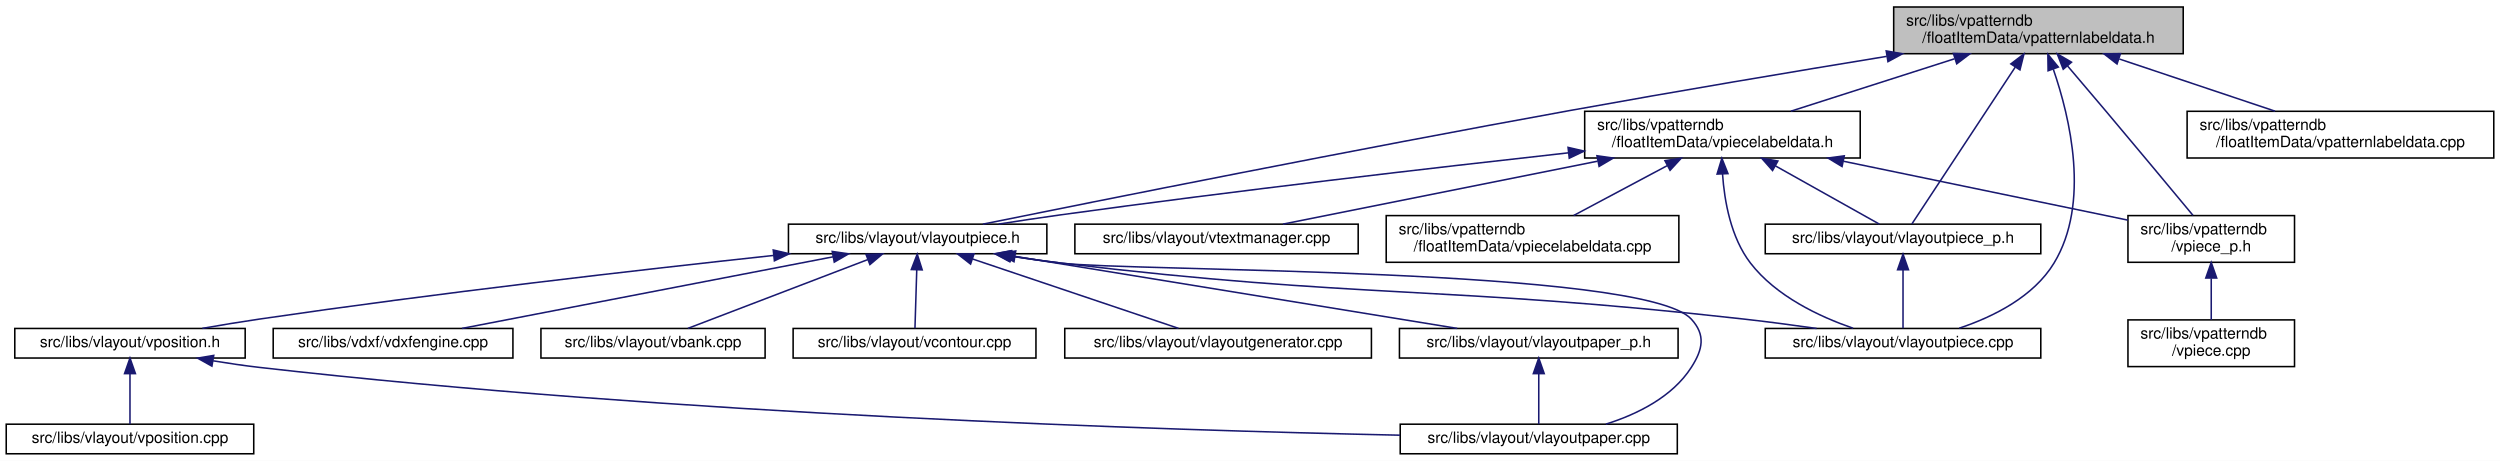
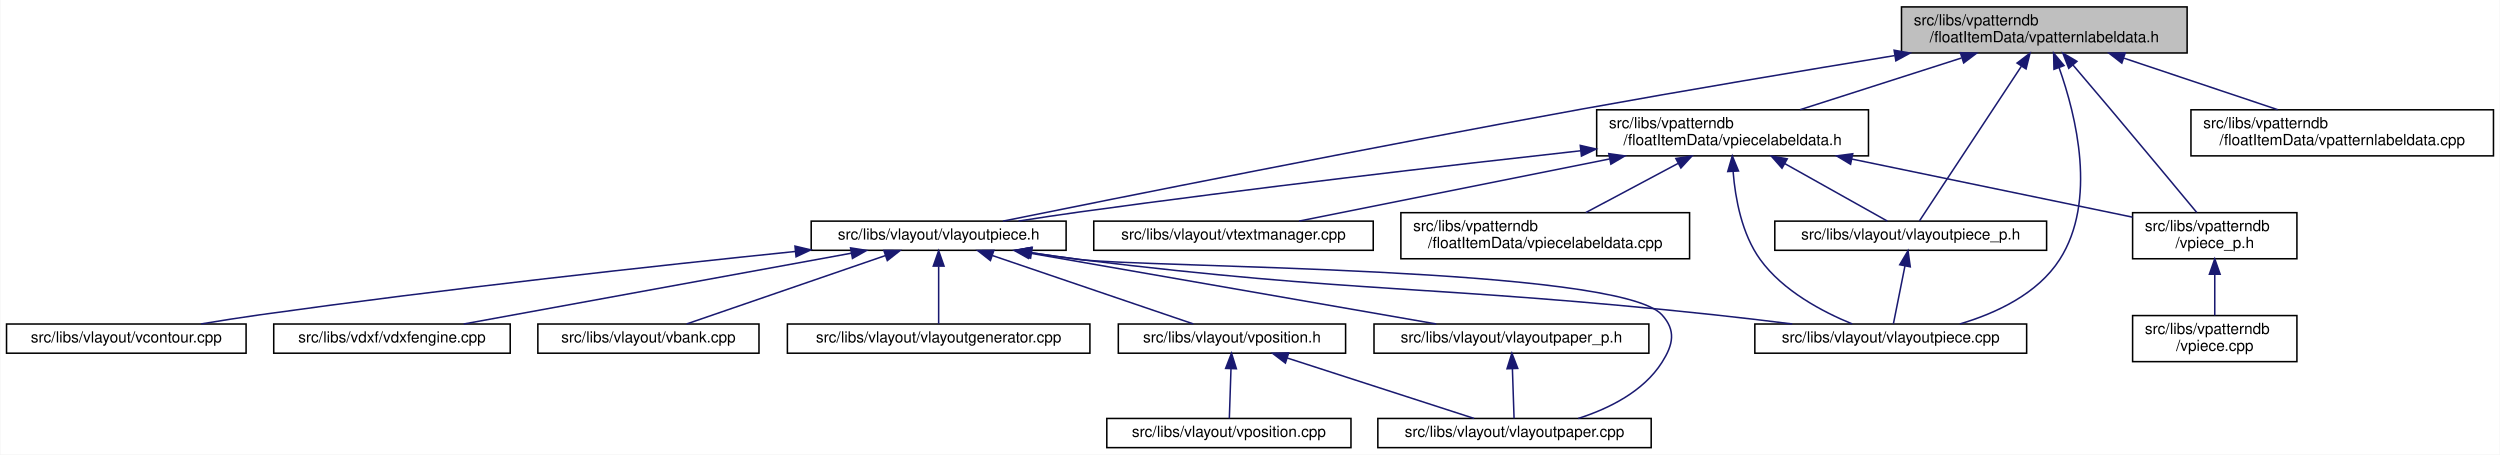
- <svg xmlns="http://www.w3.org/2000/svg" xmlns:xlink="http://www.w3.org/1999/xlink" width="1606pt" height="296pt" viewBox="0.00 0.00 1606.00 296.00">
+ <svg xmlns="http://www.w3.org/2000/svg" xmlns:xlink="http://www.w3.org/1999/xlink" width="1628pt" height="296pt" viewBox="0.00 0.00 1627.50 296.00">
  <g id="graph0" class="graph" transform="scale(1 1) rotate(0) translate(4 292)">
-     <polygon fill="white" stroke="transparent" points="-4,4 -4,-292 1602,-292 1602,4 -4,4" />
+     <polygon fill="white" stroke="transparent" points="-4,4 -4,-292 1623.5,-292 1623.5,4 -4,4" />
    <g id="node1" class="node">
      <g id="a_node1">
        <a xlink:title=" ">
-           <polygon fill="#bfbfbf" stroke="black" points="1212.5,-257.5 1212.5,-287.5 1398.5,-287.5 1398.5,-257.5 1212.5,-257.5" />
-           <text text-anchor="start" x="1220.5" y="-275.5" font-family="Helvetica,sans-Serif" font-size="10.00">src/libs/vpatterndb</text>
-           <text text-anchor="middle" x="1305.5" y="-264.5" font-family="Helvetica,sans-Serif" font-size="10.00">/floatItemData/vpatternlabeldata.h</text>
+           <polygon fill="#bfbfbf" stroke="black" points="1234,-257.5 1234,-287.5 1420,-287.5 1420,-257.5 1234,-257.5" />
+           <text text-anchor="start" x="1242" y="-275.5" font-family="Helvetica,sans-Serif" font-size="10.00">src/libs/vpatterndb</text>
+           <text text-anchor="middle" x="1327" y="-264.5" font-family="Helvetica,sans-Serif" font-size="10.00">/floatItemData/vpatternlabeldata.h</text>
        </a>
      </g>
    </g>
    <g id="node2" class="node">
      <g id="a_node2">
        <a xlink:href="../../d6/de0/vlayoutpiece_8h.html" target="_top" xlink:title=" ">
-           <polygon fill="white" stroke="black" points="502.5,-129 502.5,-148 668.5,-148 668.5,-129 502.5,-129" />
-           <text text-anchor="middle" x="585.5" y="-136" font-family="Helvetica,sans-Serif" font-size="10.00">src/libs/vlayout/vlayoutpiece.h</text>
+           <polygon fill="white" stroke="black" points="524,-129 524,-148 690,-148 690,-129 524,-129" />
+           <text text-anchor="middle" x="607" y="-136" font-family="Helvetica,sans-Serif" font-size="10.00">src/libs/vlayout/vlayoutpiece.h</text>
        </a>
      </g>
    </g>
    <g id="edge1" class="edge">
-       <path fill="none" stroke="midnightblue" d="M1208.08,-255.81C1149.1,-246.15 1072.39,-233.3 1004.5,-221 866.13,-195.94 702.69,-163.25 627.36,-148.01" />
-       <polygon fill="midnightblue" stroke="midnightblue" points="1207.7,-259.3 1218.14,-257.46 1208.83,-252.39 1207.7,-259.3" />
-     </g>
-     <g id="node9" class="node">
-       <g id="a_node9">
+       <path fill="none" stroke="midnightblue" d="M1229.58,-255.81C1170.6,-246.15 1093.89,-233.3 1026,-221 887.63,-195.94 724.19,-163.25 648.86,-148.01" />
+       <polygon fill="midnightblue" stroke="midnightblue" points="1229.2,-259.3 1239.64,-257.46 1230.33,-252.39 1229.2,-259.3" />
+     </g>
+     <g id="node11" class="node">
+       <g id="a_node11">
        <a xlink:href="../../dd/d70/vlayoutpiece_8cpp.html" target="_top" xlink:title=" ">
-           <polygon fill="white" stroke="black" points="1130,-62 1130,-81 1307,-81 1307,-62 1130,-62" />
-           <text text-anchor="middle" x="1218.5" y="-69" font-family="Helvetica,sans-Serif" font-size="10.00">src/libs/vlayout/vlayoutpiece.cpp</text>
+           <polygon fill="white" stroke="black" points="1138.5,-62 1138.5,-81 1315.5,-81 1315.5,-62 1138.5,-62" />
+           <text text-anchor="middle" x="1227" y="-69" font-family="Helvetica,sans-Serif" font-size="10.00">src/libs/vlayout/vlayoutpiece.cpp</text>
        </a>
      </g>
    </g>
    <g id="edge15" class="edge">
-       <path fill="none" stroke="midnightblue" d="M1315.04,-247.54C1325.78,-216.41 1338.86,-161.5 1315.5,-123 1302.3,-101.25 1276.34,-88.43 1254.6,-81.16" />
-       <polygon fill="midnightblue" stroke="midnightblue" points="1311.69,-246.54 1311.55,-257.13 1318.26,-248.93 1311.69,-246.54" />
+       <path fill="none" stroke="midnightblue" d="M1336.66,-247.84C1347.74,-216.61 1361.44,-161.11 1337,-123 1322.65,-100.62 1295.62,-88.03 1271.95,-81.02" />
+       <polygon fill="midnightblue" stroke="midnightblue" points="1333.3,-246.86 1333.07,-257.45 1339.85,-249.31 1333.3,-246.86" />
    </g>
    <g id="node12" class="node">
      <g id="a_node12">
        <a xlink:href="../../d6/d2f/vlayoutpiece__p_8h.html" target="_top" xlink:title=" ">
-           <polygon fill="white" stroke="black" points="1130,-129 1130,-148 1307,-148 1307,-129 1130,-129" />
-           <text text-anchor="middle" x="1218.5" y="-136" font-family="Helvetica,sans-Serif" font-size="10.00">src/libs/vlayout/vlayoutpiece_p.h</text>
+           <polygon fill="white" stroke="black" points="1151.5,-129 1151.5,-148 1328.5,-148 1328.5,-129 1151.5,-129" />
+           <text text-anchor="middle" x="1240" y="-136" font-family="Helvetica,sans-Serif" font-size="10.00">src/libs/vlayout/vlayoutpiece_p.h</text>
        </a>
      </g>
    </g>
    <g id="edge13" class="edge">
-       <path fill="none" stroke="midnightblue" d="M1290.59,-248.87C1270.98,-219.12 1237.45,-168.26 1224.17,-148.1" />
-       <polygon fill="midnightblue" stroke="midnightblue" points="1287.76,-250.95 1296.19,-257.37 1293.61,-247.1 1287.76,-250.95" />
+       <path fill="none" stroke="midnightblue" d="M1312.09,-248.87C1292.48,-219.12 1258.95,-168.26 1245.67,-148.1" />
+       <polygon fill="midnightblue" stroke="midnightblue" points="1309.26,-250.95 1317.69,-257.37 1315.11,-247.1 1309.26,-250.95" />
    </g>
    <g id="node13" class="node">
      <g id="a_node13">
        <a xlink:href="../../dd/d40/vpatternlabeldata_8cpp.html" target="_top" xlink:title=" ">
-           <polygon fill="white" stroke="black" points="1401,-190.5 1401,-220.5 1598,-220.5 1598,-190.5 1401,-190.5" />
-           <text text-anchor="start" x="1409" y="-208.5" font-family="Helvetica,sans-Serif" font-size="10.00">src/libs/vpatterndb</text>
-           <text text-anchor="middle" x="1499.5" y="-197.5" font-family="Helvetica,sans-Serif" font-size="10.00">/floatItemData/vpatternlabeldata.cpp</text>
+           <polygon fill="white" stroke="black" points="1422.5,-190.5 1422.5,-220.5 1619.5,-220.5 1619.5,-190.5 1422.5,-190.5" />
+           <text text-anchor="start" x="1430.5" y="-208.5" font-family="Helvetica,sans-Serif" font-size="10.00">src/libs/vpatterndb</text>
+           <text text-anchor="middle" x="1521" y="-197.5" font-family="Helvetica,sans-Serif" font-size="10.00">/floatItemData/vpatternlabeldata.cpp</text>
        </a>
      </g>
    </g>
    <g id="edge16" class="edge">
-       <path fill="none" stroke="midnightblue" d="M1357.46,-254.09C1388.77,-243.6 1428.14,-230.41 1457.49,-220.58" />
-       <polygon fill="midnightblue" stroke="midnightblue" points="1355.97,-250.9 1347.6,-257.4 1358.19,-257.54 1355.97,-250.9" />
+       <path fill="none" stroke="midnightblue" d="M1378.96,-254.09C1410.27,-243.6 1449.64,-230.41 1478.99,-220.58" />
+       <polygon fill="midnightblue" stroke="midnightblue" points="1377.47,-250.9 1369.1,-257.4 1379.69,-257.54 1377.47,-250.9" />
    </g>
    <g id="node14" class="node">
      <g id="a_node14">
        <a xlink:href="../../d8/dbc/vpiecelabeldata_8h.html" target="_top" xlink:title=" ">
-           <polygon fill="white" stroke="black" points="1014,-190.5 1014,-220.5 1191,-220.5 1191,-190.5 1014,-190.5" />
-           <text text-anchor="start" x="1022" y="-208.5" font-family="Helvetica,sans-Serif" font-size="10.00">src/libs/vpatterndb</text>
-           <text text-anchor="middle" x="1102.5" y="-197.5" font-family="Helvetica,sans-Serif" font-size="10.00">/floatItemData/vpiecelabeldata.h</text>
+           <polygon fill="white" stroke="black" points="1035.5,-190.5 1035.5,-220.5 1212.5,-220.5 1212.5,-190.5 1035.5,-190.5" />
+           <text text-anchor="start" x="1043.5" y="-208.5" font-family="Helvetica,sans-Serif" font-size="10.00">src/libs/vpatterndb</text>
+           <text text-anchor="middle" x="1124" y="-197.5" font-family="Helvetica,sans-Serif" font-size="10.00">/floatItemData/vpiecelabeldata.h</text>
        </a>
      </g>
    </g>
    <g id="edge17" class="edge">
-       <path fill="none" stroke="midnightblue" d="M1251.56,-254.23C1218.72,-243.71 1177.3,-230.45 1146.46,-220.58" />
-       <polygon fill="midnightblue" stroke="midnightblue" points="1250.86,-257.68 1261.45,-257.4 1253,-251.01 1250.86,-257.68" />
+       <path fill="none" stroke="midnightblue" d="M1273.06,-254.23C1240.22,-243.71 1198.8,-230.45 1167.96,-220.58" />
+       <polygon fill="midnightblue" stroke="midnightblue" points="1272.36,-257.68 1282.95,-257.4 1274.5,-251.01 1272.36,-257.68" />
    </g>
    <g id="node17" class="node">
      <g id="a_node17">
        <a xlink:href="../../d8/da5/vpiece__p_8h.html" target="_top" xlink:title=" ">
-           <polygon fill="white" stroke="black" points="1363,-123.5 1363,-153.5 1470,-153.5 1470,-123.5 1363,-123.5" />
-           <text text-anchor="start" x="1371" y="-141.5" font-family="Helvetica,sans-Serif" font-size="10.00">src/libs/vpatterndb</text>
-           <text text-anchor="middle" x="1416.5" y="-130.5" font-family="Helvetica,sans-Serif" font-size="10.00">/vpiece_p.h</text>
+           <polygon fill="white" stroke="black" points="1384.5,-123.5 1384.5,-153.5 1491.5,-153.5 1491.5,-123.5 1384.5,-123.5" />
+           <text text-anchor="start" x="1392.5" y="-141.5" font-family="Helvetica,sans-Serif" font-size="10.00">src/libs/vpatterndb</text>
+           <text text-anchor="middle" x="1438" y="-130.5" font-family="Helvetica,sans-Serif" font-size="10.00">/vpiece_p.h</text>
        </a>
      </g>
    </g>
    <g id="edge25" class="edge">
-       <path fill="none" stroke="midnightblue" d="M1324.13,-249.71C1331.71,-240.83 1340.55,-230.44 1348.5,-221 1368.33,-197.47 1391.23,-169.96 1404.75,-153.67" />
-       <polygon fill="midnightblue" stroke="midnightblue" points="1321.42,-247.51 1317.59,-257.38 1326.74,-252.05 1321.42,-247.51" />
+       <path fill="none" stroke="midnightblue" d="M1345.63,-249.71C1353.21,-240.83 1362.05,-230.44 1370,-221 1389.83,-197.47 1412.73,-169.96 1426.25,-153.67" />
+       <polygon fill="midnightblue" stroke="midnightblue" points="1342.92,-247.51 1339.09,-257.38 1348.24,-252.05 1342.92,-247.51" />
    </g>
    <g id="node3" class="node">
      <g id="a_node3">
        <a xlink:href="../../dd/d66/vdxfengine_8cpp.html" target="_top" xlink:title=" ">
-           <polygon fill="white" stroke="black" points="171.5,-62 171.5,-81 325.5,-81 325.5,-62 171.5,-62" />
-           <text text-anchor="middle" x="248.5" y="-69" font-family="Helvetica,sans-Serif" font-size="10.00">src/libs/vdxf/vdxfengine.cpp</text>
+           <polygon fill="white" stroke="black" points="174,-62 174,-81 328,-81 328,-62 174,-62" />
+           <text text-anchor="middle" x="251" y="-69" font-family="Helvetica,sans-Serif" font-size="10.00">src/libs/vdxf/vdxfengine.cpp</text>
        </a>
      </g>
    </g>
    <g id="edge2" class="edge">
-       <path fill="none" stroke="midnightblue" d="M531.25,-127.04C464.97,-114.25 354.1,-92.87 292.73,-81.03" />
-       <polygon fill="midnightblue" stroke="midnightblue" points="530.61,-130.48 541.1,-128.94 531.94,-123.6 530.61,-130.48" />
+       <path fill="none" stroke="midnightblue" d="M550.13,-127.12C480.16,-114.34 362.69,-92.89 297.73,-81.03" />
+       <polygon fill="midnightblue" stroke="midnightblue" points="549.63,-130.58 560.09,-128.94 550.88,-123.7 549.63,-130.58" />
    </g>
    <g id="node4" class="node">
      <g id="a_node4">
        <a xlink:href="../../de/da8/vbank_8cpp.html" target="_top" xlink:title=" ">
-           <polygon fill="white" stroke="black" points="343.5,-62 343.5,-81 487.5,-81 487.5,-62 343.5,-62" />
-           <text text-anchor="middle" x="415.5" y="-69" font-family="Helvetica,sans-Serif" font-size="10.00">src/libs/vlayout/vbank.cpp</text>
+           <polygon fill="white" stroke="black" points="346,-62 346,-81 490,-81 490,-62 346,-62" />
+           <text text-anchor="middle" x="418" y="-69" font-family="Helvetica,sans-Serif" font-size="10.00">src/libs/vlayout/vbank.cpp</text>
        </a>
      </g>
    </g>
    <g id="edge3" class="edge">
-       <path fill="none" stroke="midnightblue" d="M553.52,-125.27C519.78,-112.37 467.48,-92.38 437.9,-81.06" />
-       <polygon fill="midnightblue" stroke="midnightblue" points="552.33,-128.57 562.93,-128.87 554.83,-122.03 552.33,-128.57" />
+       <path fill="none" stroke="midnightblue" d="M572.4,-125.6C534.93,-112.71 476.07,-92.47 442.9,-81.06" />
+       <polygon fill="midnightblue" stroke="midnightblue" points="571.31,-128.93 581.9,-128.87 573.58,-122.31 571.31,-128.93" />
    </g>
    <g id="node5" class="node">
      <g id="a_node5">
-         <a xlink:href="../../df/d5d/vcontour_8cpp.html" target="_top" xlink:title=" ">
-           <polygon fill="white" stroke="black" points="505.5,-62 505.5,-81 661.5,-81 661.5,-62 505.5,-62" />
-           <text text-anchor="middle" x="583.5" y="-69" font-family="Helvetica,sans-Serif" font-size="10.00">src/libs/vlayout/vcontour.cpp</text>
+         <a xlink:href="../../d3/d39/vlayoutgenerator_8cpp.html" target="_top" xlink:title=" ">
+           <polygon fill="white" stroke="black" points="508.5,-62 508.5,-81 705.5,-81 705.5,-62 508.5,-62" />
+           <text text-anchor="middle" x="607" y="-69" font-family="Helvetica,sans-Serif" font-size="10.00">src/libs/vlayout/vlayoutgenerator.cpp</text>
        </a>
      </g>
    </g>
    <g id="edge4" class="edge">
-       <path fill="none" stroke="midnightblue" d="M584.92,-118.54C584.54,-106.17 584.06,-90.62 583.77,-81.13" />
-       <polygon fill="midnightblue" stroke="midnightblue" points="581.42,-118.85 585.23,-128.73 588.42,-118.63 581.42,-118.85" />
+       <path fill="none" stroke="midnightblue" d="M607,-118.54C607,-106.17 607,-90.62 607,-81.13" />
+       <polygon fill="midnightblue" stroke="midnightblue" points="603.5,-118.73 607,-128.73 610.5,-118.73 603.5,-118.73" />
    </g>
    <g id="node6" class="node">
      <g id="a_node6">
-         <a xlink:href="../../d3/d39/vlayoutgenerator_8cpp.html" target="_top" xlink:title=" ">
-           <polygon fill="white" stroke="black" points="680,-62 680,-81 877,-81 877,-62 680,-62" />
-           <text text-anchor="middle" x="778.5" y="-69" font-family="Helvetica,sans-Serif" font-size="10.00">src/libs/vlayout/vlayoutgenerator.cpp</text>
+         <a xlink:href="../../d1/dd1/vlayoutpaper_8cpp.html" target="_top" xlink:title=" ">
+           <polygon fill="white" stroke="black" points="893,-0.5 893,-19.5 1071,-19.5 1071,-0.5 893,-0.5" />
+           <text text-anchor="middle" x="982" y="-7.5" font-family="Helvetica,sans-Serif" font-size="10.00">src/libs/vlayout/vlayoutpaper.cpp</text>
        </a>
      </g>
    </g>
    <g id="edge5" class="edge">
-       <path fill="none" stroke="midnightblue" d="M620.83,-125.6C659.1,-112.71 719.2,-92.47 753.07,-81.06" />
-       <polygon fill="midnightblue" stroke="midnightblue" points="619.49,-122.36 611.13,-128.87 621.72,-128.99 619.49,-122.36" />
+       <path fill="none" stroke="midnightblue" d="M667.47,-127.43C677.97,-125.83 688.79,-124.29 699,-123 740.97,-117.7 1049.54,-118.29 1078,-87 1087.27,-76.81 1085.39,-67.63 1078,-56 1065.95,-37.05 1043.59,-25.94 1023.47,-19.5" />
+       <polygon fill="midnightblue" stroke="midnightblue" points="666.88,-123.97 657.54,-128.96 667.95,-130.89 666.88,-123.97" />
    </g>
    <g id="node7" class="node">
      <g id="a_node7">
        <a xlink:href="../../d2/d2d/vlayoutpaper__p_8h.html" target="_top" xlink:title=" ">
-           <polygon fill="white" stroke="black" points="895,-62 895,-81 1074,-81 1074,-62 895,-62" />
-           <text text-anchor="middle" x="984.5" y="-69" font-family="Helvetica,sans-Serif" font-size="10.00">src/libs/vlayout/vlayoutpaper_p.h</text>
+           <polygon fill="white" stroke="black" points="890.5,-62 890.5,-81 1069.5,-81 1069.5,-62 890.5,-62" />
+           <text text-anchor="middle" x="980" y="-69" font-family="Helvetica,sans-Serif" font-size="10.00">src/libs/vlayout/vlayoutpaper_p.h</text>
        </a>
      </g>
    </g>
    <g id="edge6" class="edge">
-       <path fill="none" stroke="midnightblue" d="M648.28,-127.27C726.58,-114.52 859.03,-92.94 932.13,-81.03" />
-       <polygon fill="midnightblue" stroke="midnightblue" points="647.38,-123.87 638.07,-128.94 648.51,-130.78 647.38,-123.87" />
+       <path fill="none" stroke="midnightblue" d="M666.14,-127.19C739.39,-114.43 862.84,-92.92 931.04,-81.03" />
+       <polygon fill="midnightblue" stroke="midnightblue" points="665.4,-123.77 656.15,-128.94 666.6,-130.67 665.4,-123.77" />
    </g>
    <g id="node8" class="node">
      <g id="a_node8">
-         <a xlink:href="../../d1/dd1/vlayoutpaper_8cpp.html" target="_top" xlink:title=" ">
-           <polygon fill="white" stroke="black" points="895.5,-0.5 895.5,-19.5 1073.5,-19.5 1073.5,-0.5 895.5,-0.5" />
-           <text text-anchor="middle" x="984.5" y="-7.5" font-family="Helvetica,sans-Serif" font-size="10.00">src/libs/vlayout/vlayoutpaper.cpp</text>
-         </a>
-       </g>
+         <a xlink:href="../../df/d5d/vcontour_8cpp.html" target="_top" xlink:title=" ">
+           <polygon fill="white" stroke="black" points="0,-62 0,-81 156,-81 156,-62 0,-62" />
+           <text text-anchor="middle" x="78" y="-69" font-family="Helvetica,sans-Serif" font-size="10.00">src/libs/vlayout/vcontour.cpp</text>
+         </a>
+       </g>
+     </g>
+     <g id="edge8" class="edge">
+       <path fill="none" stroke="midnightblue" d="M513.61,-128.24C424.03,-119.02 285.04,-103.85 165,-87 152.57,-85.25 139.17,-83.14 126.71,-81.07" />
+       <polygon fill="midnightblue" stroke="midnightblue" points="513.44,-131.74 523.75,-129.28 514.15,-124.78 513.44,-131.74" />
+     </g>
+     <g id="node9" class="node">
+       <g id="a_node9">
+         <a xlink:href="../../db/d5c/vposition_8h.html" target="_top" xlink:title=" ">
+           <polygon fill="white" stroke="black" points="724,-62 724,-81 872,-81 872,-62 724,-62" />
+           <text text-anchor="middle" x="798" y="-69" font-family="Helvetica,sans-Serif" font-size="10.00">src/libs/vlayout/vposition.h</text>
+         </a>
+       </g>
+     </g>
+     <g id="edge9" class="edge">
+       <path fill="none" stroke="midnightblue" d="M641.96,-125.6C679.83,-112.71 739.31,-92.47 772.84,-81.06" />
+       <polygon fill="midnightblue" stroke="midnightblue" points="640.7,-122.33 632.36,-128.87 642.96,-128.96 640.7,-122.33" />
    </g>
    <g id="edge12" class="edge">
-       <path fill="none" stroke="midnightblue" d="M645.59,-127.43C656.2,-125.82 667.16,-124.27 677.5,-123 722.34,-117.48 1052,-120.33 1082.5,-87 1091.8,-76.84 1089.94,-67.6 1082.5,-56 1070.32,-37.01 1047.9,-25.93 1027.57,-19.51" />
-       <polygon fill="midnightblue" stroke="midnightblue" points="644.9,-124 635.55,-128.98 645.97,-130.91 644.9,-124" />
-     </g>
-     <g id="edge8" class="edge">
-       <path fill="none" stroke="midnightblue" d="M645.21,-127.43C655.94,-125.81 667.04,-124.25 677.5,-123 871.88,-99.74 921.95,-108.79 1116.5,-87 1131.61,-85.31 1147.93,-83.14 1162.99,-81" />
-       <polygon fill="midnightblue" stroke="midnightblue" points="644.41,-124.01 635.06,-129 645.48,-130.93 644.41,-124.01" />
+       <path fill="none" stroke="midnightblue" d="M667.09,-127.42C677.7,-125.81 688.66,-124.26 699,-123 881.89,-100.64 928.79,-106.53 1112,-87 1128.51,-85.24 1146.32,-83.11 1162.88,-81.03" />
+       <polygon fill="midnightblue" stroke="midnightblue" points="666.4,-123.98 657.05,-128.97 667.46,-130.9 666.4,-123.98" />
+     </g>
+     <g id="edge7" class="edge">
+       <path fill="none" stroke="midnightblue" d="M980.63,-51.82C980.99,-41 981.43,-27.9 981.71,-19.51" />
+       <polygon fill="midnightblue" stroke="midnightblue" points="977.12,-51.86 980.29,-61.98 984.12,-52.1 977.12,-51.86" />
+     </g>
+     <g id="edge10" class="edge">
+       <path fill="none" stroke="midnightblue" d="M833.93,-58.88C869.7,-47.32 923.74,-29.84 955.69,-19.51" />
+       <polygon fill="midnightblue" stroke="midnightblue" points="832.8,-55.57 824.36,-61.98 834.95,-62.23 832.8,-55.57" />
    </g>
    <g id="node10" class="node">
      <g id="a_node10">
-         <a xlink:href="../../db/d5c/vposition_8h.html" target="_top" xlink:title=" ">
-           <polygon fill="white" stroke="black" points="5.5,-62 5.5,-81 153.5,-81 153.5,-62 5.5,-62" />
-           <text text-anchor="middle" x="79.5" y="-69" font-family="Helvetica,sans-Serif" font-size="10.00">src/libs/vlayout/vposition.h</text>
-         </a>
-       </g>
-     </g>
-     <g id="edge9" class="edge">
-       <path fill="none" stroke="midnightblue" d="M493.07,-127.92C407.25,-118.68 276,-103.68 162.5,-87 150.63,-85.26 137.85,-83.14 125.96,-81.07" />
-       <polygon fill="midnightblue" stroke="midnightblue" points="492.73,-131.41 503.05,-128.99 493.48,-124.45 492.73,-131.41" />
-     </g>
-     <g id="edge7" class="edge">
-       <path fill="none" stroke="midnightblue" d="M984.5,-51.82C984.5,-41 984.5,-27.9 984.5,-19.51" />
-       <polygon fill="midnightblue" stroke="midnightblue" points="981,-51.98 984.5,-61.98 988,-51.98 981,-51.98" />
-     </g>
-     <g id="edge10" class="edge">
-       <path fill="none" stroke="midnightblue" d="M132.92,-60.21C142.73,-58.59 152.9,-57.1 162.5,-56 428.03,-25.65 744.25,-15.63 895.41,-12.43" />
-       <polygon fill="midnightblue" stroke="midnightblue" points="132.13,-56.79 122.87,-61.93 133.31,-63.69 132.13,-56.79" />
-     </g>
-     <g id="node11" class="node">
-       <g id="a_node11">
        <a xlink:href="../../df/d76/vposition_8cpp.html" target="_top" xlink:title=" ">
-           <polygon fill="white" stroke="black" points="0,-0.5 0,-19.5 159,-19.5 159,-0.5 0,-0.5" />
-           <text text-anchor="middle" x="79.5" y="-7.5" font-family="Helvetica,sans-Serif" font-size="10.00">src/libs/vlayout/vposition.cpp</text>
+           <polygon fill="white" stroke="black" points="716.5,-0.5 716.5,-19.5 875.5,-19.5 875.5,-0.5 716.5,-0.5" />
+           <text text-anchor="middle" x="796" y="-7.5" font-family="Helvetica,sans-Serif" font-size="10.00">src/libs/vlayout/vposition.cpp</text>
        </a>
      </g>
    </g>
    <g id="edge11" class="edge">
-       <path fill="none" stroke="midnightblue" d="M79.5,-51.82C79.5,-41 79.5,-27.9 79.5,-19.51" />
-       <polygon fill="midnightblue" stroke="midnightblue" points="76,-51.98 79.5,-61.98 83,-51.98 76,-51.98" />
+       <path fill="none" stroke="midnightblue" d="M797.37,-51.82C797.01,-41 796.57,-27.9 796.29,-19.51" />
+       <polygon fill="midnightblue" stroke="midnightblue" points="793.88,-52.1 797.71,-61.98 800.88,-51.86 793.88,-52.1" />
    </g>
    <g id="edge14" class="edge">
-       <path fill="none" stroke="midnightblue" d="M1218.5,-118.54C1218.5,-106.17 1218.5,-90.62 1218.5,-81.13" />
-       <polygon fill="midnightblue" stroke="midnightblue" points="1215,-118.73 1218.5,-128.73 1222,-118.73 1215,-118.73" />
+       <path fill="none" stroke="midnightblue" d="M1236.28,-118.91C1233.8,-106.49 1230.64,-90.72 1228.73,-81.13" />
+       <polygon fill="midnightblue" stroke="midnightblue" points="1232.85,-119.61 1238.25,-128.73 1239.72,-118.24 1232.85,-119.61" />
    </g>
    <g id="edge18" class="edge">
-       <path fill="none" stroke="midnightblue" d="M1003.61,-193.83C917.39,-184.26 789.01,-169.41 677.5,-154 664.53,-152.21 650.55,-150.1 637.51,-148.05" />
-       <polygon fill="midnightblue" stroke="midnightblue" points="1003.32,-197.32 1013.65,-194.94 1004.09,-190.36 1003.32,-197.32" />
+       <path fill="none" stroke="midnightblue" d="M1025.11,-193.83C938.89,-184.26 810.51,-169.41 699,-154 686.03,-152.21 672.05,-150.1 659.01,-148.05" />
+       <polygon fill="midnightblue" stroke="midnightblue" points="1024.82,-197.32 1035.15,-194.94 1025.59,-190.36 1024.82,-197.32" />
    </g>
    <g id="edge20" class="edge">
-       <path fill="none" stroke="midnightblue" d="M1102.55,-180.27C1103.76,-162.74 1107.91,-139.35 1120.5,-123 1136.85,-101.77 1164.62,-88.66 1186.44,-81.13" />
-       <polygon fill="midnightblue" stroke="midnightblue" points="1099.05,-180.18 1102.13,-190.31 1106.04,-180.47 1099.05,-180.18" />
+       <path fill="none" stroke="midnightblue" d="M1124.38,-179.99C1125.78,-162.63 1130.02,-139.57 1142,-123 1156.78,-102.55 1182.62,-88.94 1201.93,-81.05" />
+       <polygon fill="midnightblue" stroke="midnightblue" points="1120.86,-180.29 1123.83,-190.46 1127.85,-180.66 1120.86,-180.29" />
    </g>
    <g id="edge19" class="edge">
-       <path fill="none" stroke="midnightblue" d="M1136.46,-185.47C1158.6,-173.06 1186.43,-157.47 1203.32,-148.01" />
-       <polygon fill="midnightblue" stroke="midnightblue" points="1134.68,-182.45 1127.67,-190.4 1138.1,-188.56 1134.68,-182.45" />
+       <path fill="none" stroke="midnightblue" d="M1157.96,-185.47C1180.1,-173.06 1207.93,-157.47 1224.82,-148.01" />
+       <polygon fill="midnightblue" stroke="midnightblue" points="1156.18,-182.45 1149.17,-190.4 1159.6,-188.56 1156.18,-182.45" />
    </g>
    <g id="node15" class="node">
      <g id="a_node15">
        <a xlink:href="../../d8/d70/vtextmanager_8cpp.html" target="_top" xlink:title=" ">
-           <polygon fill="white" stroke="black" points="686.5,-129 686.5,-148 868.5,-148 868.5,-129 686.5,-129" />
-           <text text-anchor="middle" x="777.5" y="-136" font-family="Helvetica,sans-Serif" font-size="10.00">src/libs/vlayout/vtextmanager.cpp</text>
+           <polygon fill="white" stroke="black" points="708,-129 708,-148 890,-148 890,-129 708,-129" />
+           <text text-anchor="middle" x="799" y="-136" font-family="Helvetica,sans-Serif" font-size="10.00">src/libs/vlayout/vtextmanager.cpp</text>
        </a>
      </g>
    </g>
    <g id="edge21" class="edge">
-       <path fill="none" stroke="midnightblue" d="M1022.33,-188.47C958.4,-175.68 871.37,-158.27 820.14,-148.03" />
-       <polygon fill="midnightblue" stroke="midnightblue" points="1021.89,-191.95 1032.38,-190.48 1023.26,-185.08 1021.89,-191.95" />
+       <path fill="none" stroke="midnightblue" d="M1043.83,-188.47C979.9,-175.68 892.87,-158.27 841.64,-148.03" />
+       <polygon fill="midnightblue" stroke="midnightblue" points="1043.39,-191.95 1053.88,-190.48 1044.76,-185.08 1043.39,-191.95" />
    </g>
    <g id="node16" class="node">
      <g id="a_node16">
        <a xlink:href="../../de/d4a/vpiecelabeldata_8cpp.html" target="_top" xlink:title=" ">
-           <polygon fill="white" stroke="black" points="886.5,-123.5 886.5,-153.5 1074.5,-153.5 1074.5,-123.5 886.5,-123.5" />
-           <text text-anchor="start" x="894.5" y="-141.5" font-family="Helvetica,sans-Serif" font-size="10.00">src/libs/vpatterndb</text>
-           <text text-anchor="middle" x="980.5" y="-130.5" font-family="Helvetica,sans-Serif" font-size="10.00">/floatItemData/vpiecelabeldata.cpp</text>
+           <polygon fill="white" stroke="black" points="908,-123.5 908,-153.5 1096,-153.5 1096,-123.5 908,-123.5" />
+           <text text-anchor="start" x="916" y="-141.5" font-family="Helvetica,sans-Serif" font-size="10.00">src/libs/vpatterndb</text>
+           <text text-anchor="middle" x="1002" y="-130.5" font-family="Helvetica,sans-Serif" font-size="10.00">/floatItemData/vpiecelabeldata.cpp</text>
        </a>
      </g>
    </g>
    <g id="edge22" class="edge">
-       <path fill="none" stroke="midnightblue" d="M1066.98,-185.57C1047.79,-175.35 1024.5,-162.94 1006.92,-153.58" />
-       <polygon fill="midnightblue" stroke="midnightblue" points="1065.56,-188.78 1076.03,-190.4 1068.85,-182.6 1065.56,-188.78" />
+       <path fill="none" stroke="midnightblue" d="M1088.48,-185.57C1069.29,-175.35 1046,-162.94 1028.42,-153.58" />
+       <polygon fill="midnightblue" stroke="midnightblue" points="1087.06,-188.78 1097.53,-190.4 1090.35,-182.6 1087.06,-188.78" />
    </g>
    <g id="edge23" class="edge">
-       <path fill="none" stroke="midnightblue" d="M1180.27,-188.4C1237.11,-176.63 1312.72,-160.98 1362.92,-150.59" />
-       <polygon fill="midnightblue" stroke="midnightblue" points="1179.33,-185.02 1170.25,-190.48 1180.75,-191.88 1179.33,-185.02" />
+       <path fill="none" stroke="midnightblue" d="M1201.77,-188.4C1258.61,-176.63 1334.22,-160.98 1384.42,-150.59" />
+       <polygon fill="midnightblue" stroke="midnightblue" points="1200.83,-185.02 1191.75,-190.48 1202.25,-191.88 1200.83,-185.02" />
    </g>
    <g id="node18" class="node">
      <g id="a_node18">
        <a xlink:href="../../df/d7a/vpiece_8cpp.html" target="_top" xlink:title=" ">
-           <polygon fill="white" stroke="black" points="1363,-56.5 1363,-86.5 1470,-86.5 1470,-56.5 1363,-56.5" />
-           <text text-anchor="start" x="1371" y="-74.5" font-family="Helvetica,sans-Serif" font-size="10.00">src/libs/vpatterndb</text>
-           <text text-anchor="middle" x="1416.5" y="-63.5" font-family="Helvetica,sans-Serif" font-size="10.00">/vpiece.cpp</text>
+           <polygon fill="white" stroke="black" points="1384.5,-56.5 1384.5,-86.5 1491.5,-86.5 1491.5,-56.5 1384.5,-56.5" />
+           <text text-anchor="start" x="1392.5" y="-74.5" font-family="Helvetica,sans-Serif" font-size="10.00">src/libs/vpatterndb</text>
+           <text text-anchor="middle" x="1438" y="-63.5" font-family="Helvetica,sans-Serif" font-size="10.00">/vpiece.cpp</text>
        </a>
      </g>
    </g>
    <g id="edge24" class="edge">
-       <path fill="none" stroke="midnightblue" d="M1416.5,-113.11C1416.5,-104.15 1416.5,-94.32 1416.5,-86.58" />
-       <polygon fill="midnightblue" stroke="midnightblue" points="1413,-113.4 1416.5,-123.4 1420,-113.4 1413,-113.4" />
+       <path fill="none" stroke="midnightblue" d="M1438,-113.11C1438,-104.15 1438,-94.32 1438,-86.58" />
+       <polygon fill="midnightblue" stroke="midnightblue" points="1434.5,-113.4 1438,-123.4 1441.5,-113.4 1434.5,-113.4" />
    </g>
  </g>
</svg>
